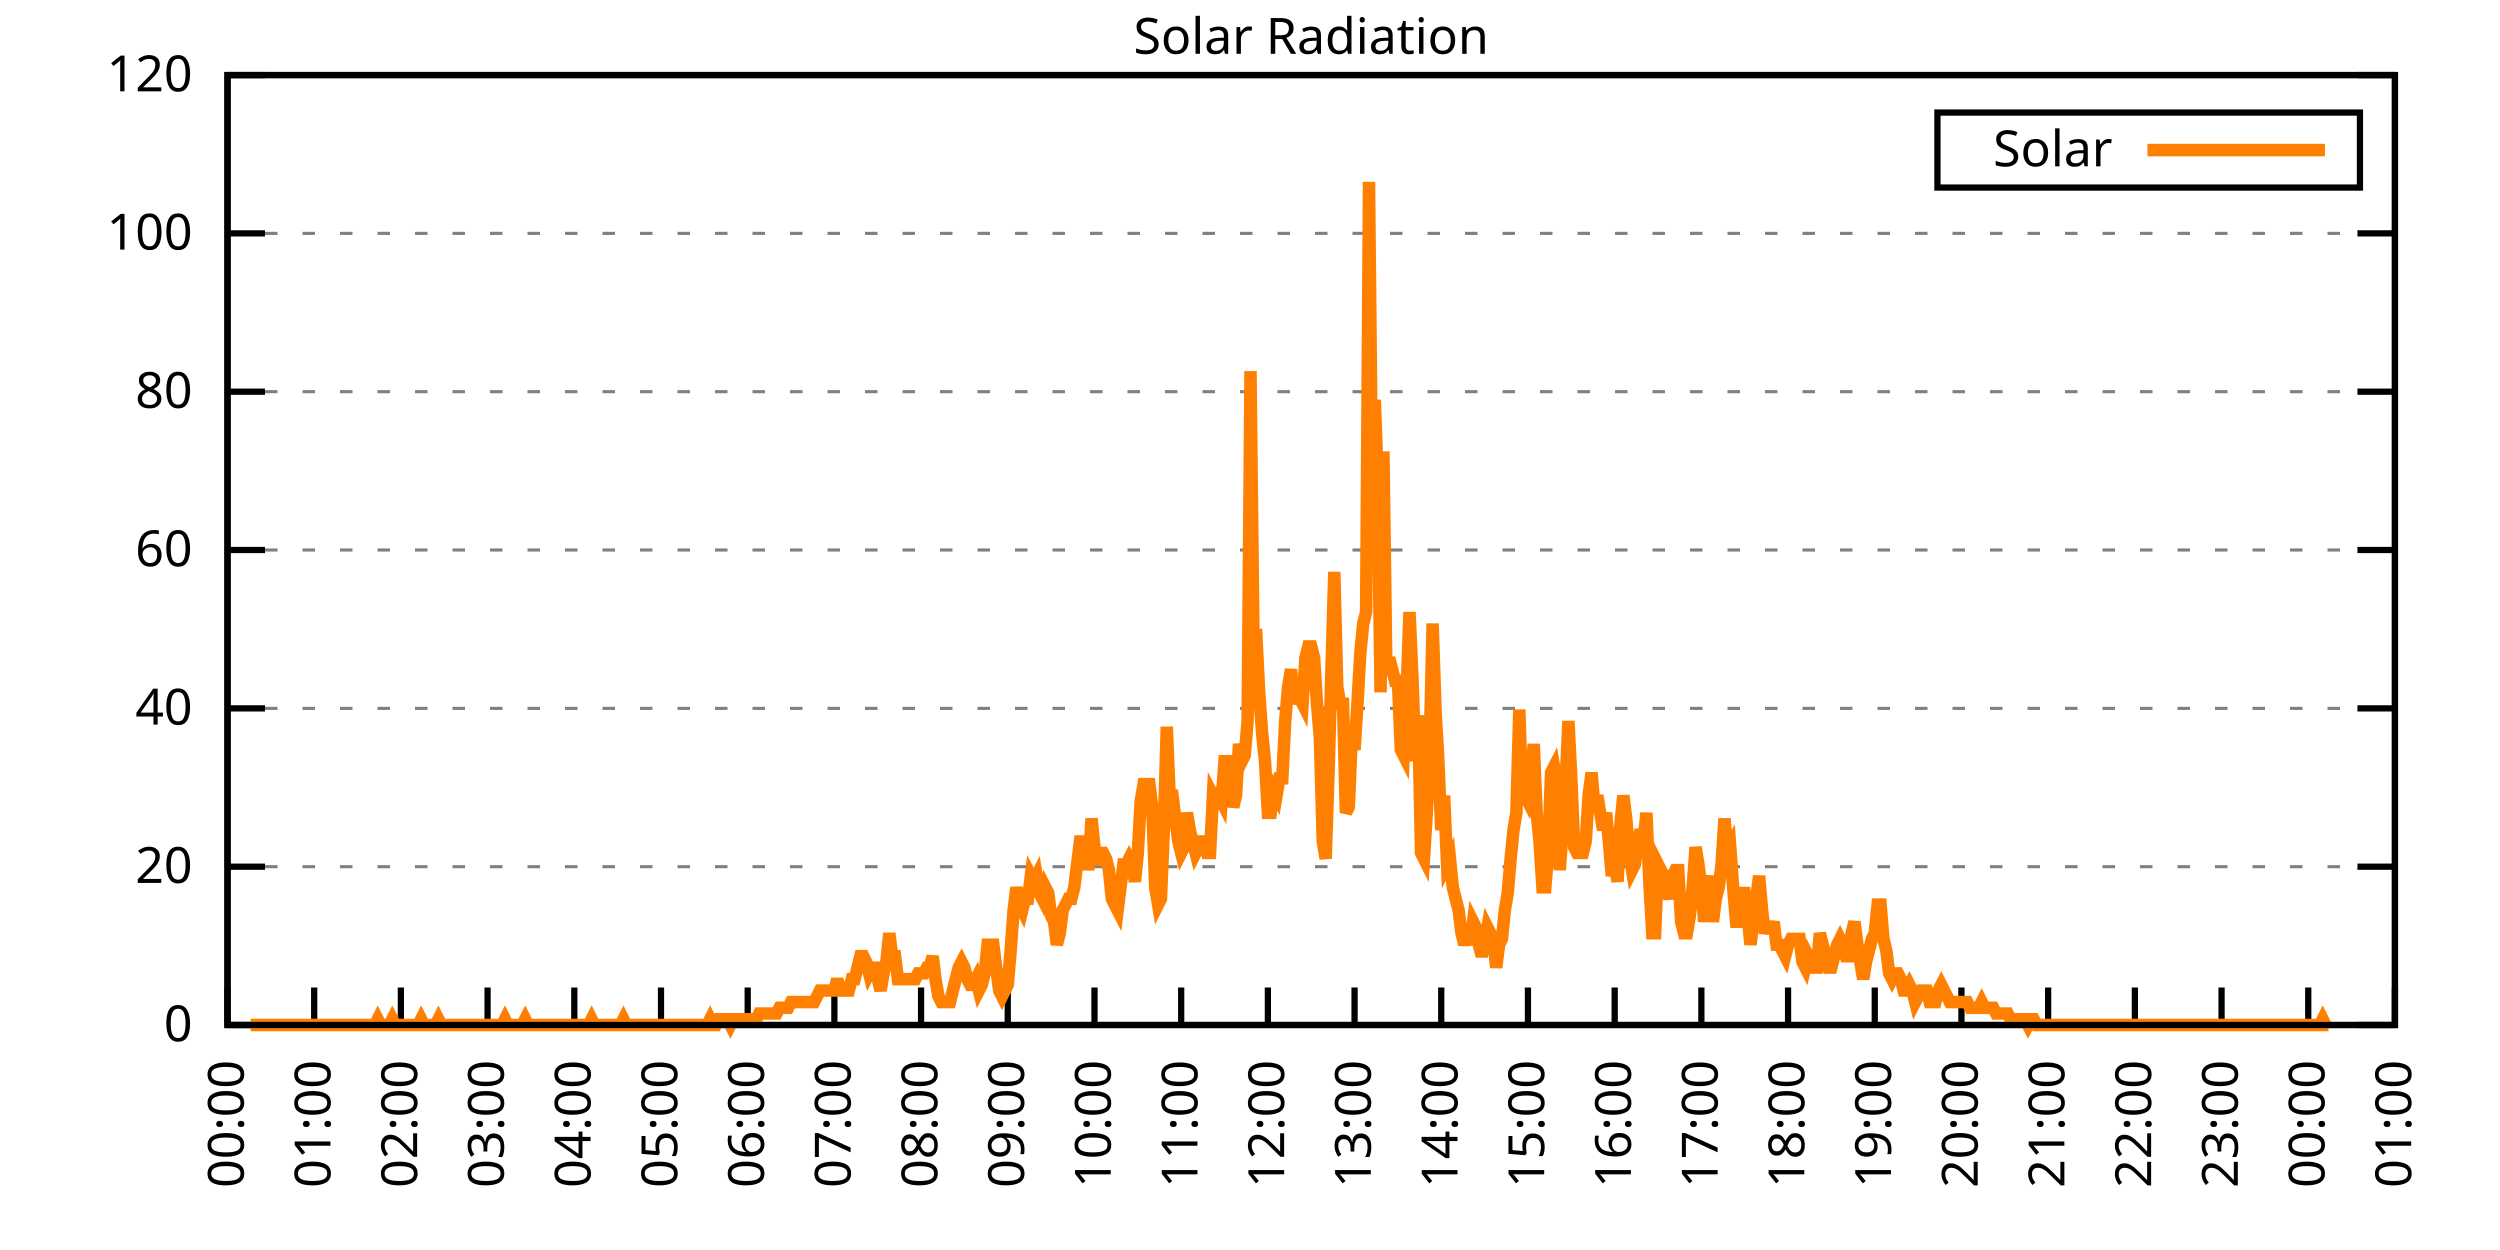
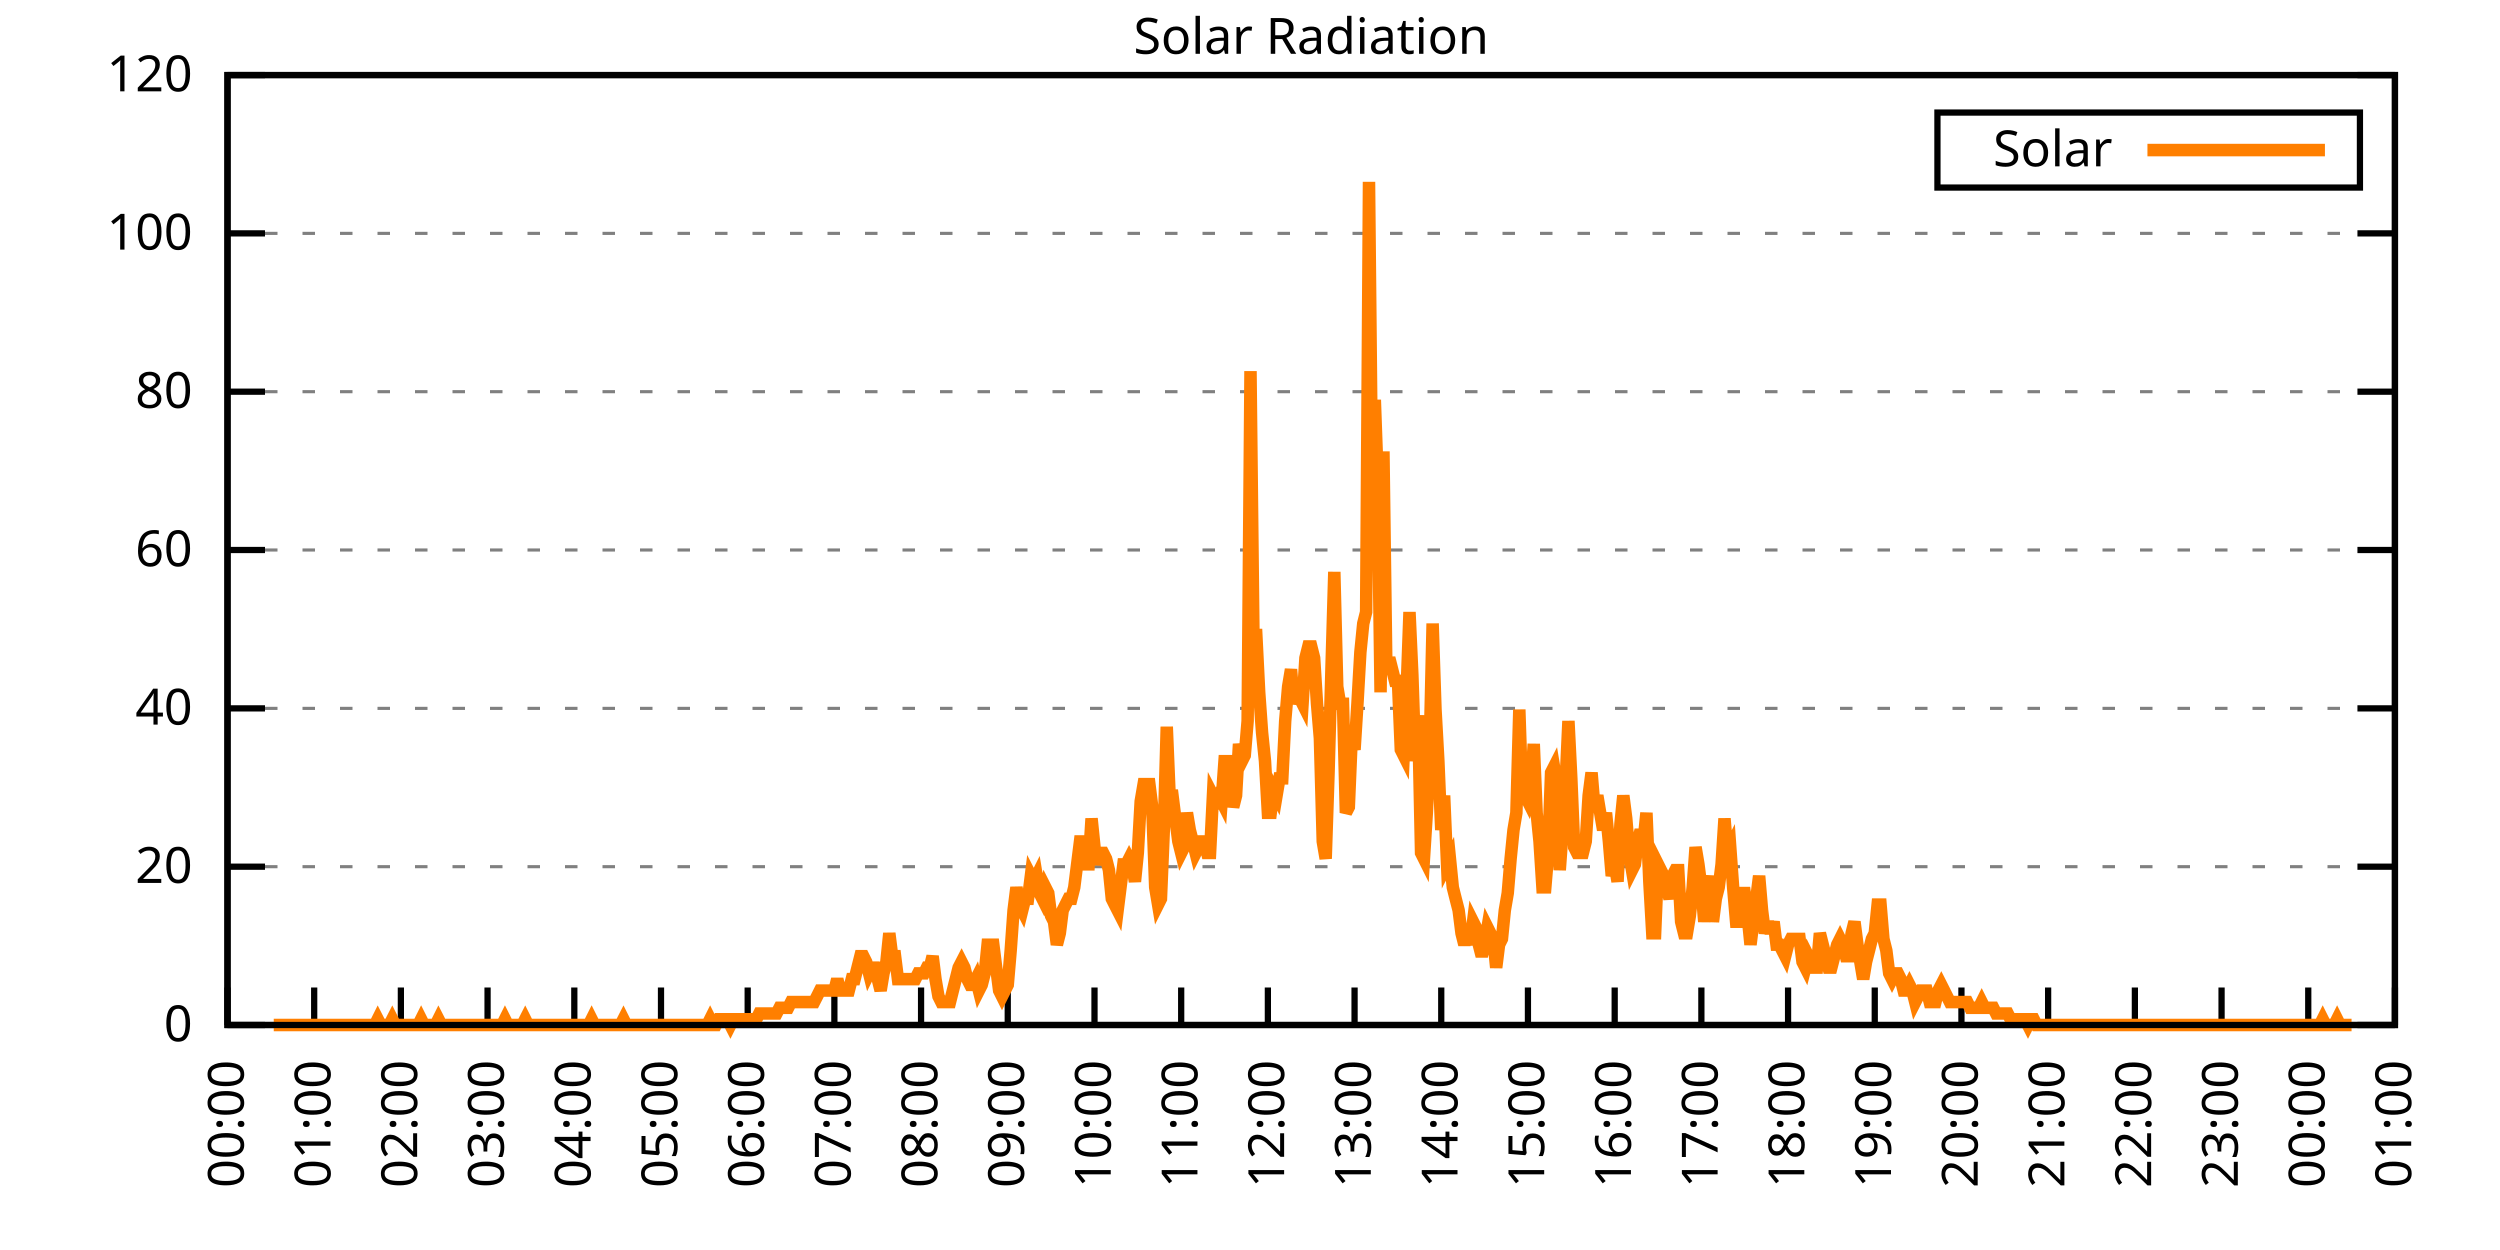
<svg xmlns="http://www.w3.org/2000/svg" xmlns:xlink="http://www.w3.org/1999/xlink" width="400" height="200" viewBox="0 0 400 200">
  <g id="gnuplot_canvas">
    <rect x="0" y="0" width="400" height="200" fill="none" />
    <defs>
      <circle id="gpDot" r="0.5" stroke-width="0.5" stroke="currentColor" />
      <path id="gpPt0" stroke-width="0.333" stroke="currentColor" d="M-1,0 h2 M0,-1 v2" />
      <path id="gpPt1" stroke-width="0.333" stroke="currentColor" d="M-1,-1 L1,1 M1,-1 L-1,1" />
      <path id="gpPt2" stroke-width="0.333" stroke="currentColor" d="M-1,0 L1,0 M0,-1 L0,1 M-1,-1 L1,1 M-1,1 L1,-1" />
      <rect id="gpPt3" stroke-width="0.333" stroke="currentColor" x="-1" y="-1" width="2" height="2" />
      <rect id="gpPt4" stroke-width="0.333" stroke="currentColor" fill="currentColor" x="-1" y="-1" width="2" height="2" />
      <circle id="gpPt5" stroke-width="0.333" stroke="currentColor" cx="0" cy="0" r="1" />
      <use xlink:href="#gpPt5" id="gpPt6" fill="currentColor" stroke="none" />
      <path id="gpPt7" stroke-width="0.333" stroke="currentColor" d="M0,-1.33 L-1.33,0.67 L1.33,0.67 z" />
      <use xlink:href="#gpPt7" id="gpPt8" fill="currentColor" stroke="none" />
      <use xlink:href="#gpPt7" id="gpPt9" stroke="currentColor" transform="rotate(180)" />
      <use xlink:href="#gpPt9" id="gpPt10" fill="currentColor" stroke="none" />
      <use xlink:href="#gpPt3" id="gpPt11" stroke="currentColor" transform="rotate(45)" />
      <use xlink:href="#gpPt11" id="gpPt12" fill="currentColor" stroke="none" />
      <path id="gpPt13" stroke-width="0.333" stroke="currentColor" d="M0,1.330 L1.265,0.411 L0.782,-1.067 L-0.782,-1.076 L-1.265,0.411 z" />
      <use xlink:href="#gpPt13" id="gpPt14" fill="currentColor" stroke="none" />
      <filter id="textbox" filterUnits="objectBoundingBox" x="0" y="0" height="1" width="1">
        <feFlood flood-color="white" flood-opacity="1" result="bgnd" />
        <feComposite in="SourceGraphic" in2="bgnd" operator="atop" />
      </filter>
      <filter id="greybox" filterUnits="objectBoundingBox" x="0" y="0" height="1" width="1">
        <feFlood flood-color="lightgrey" flood-opacity="1" result="grey" />
        <feComposite in="SourceGraphic" in2="grey" operator="atop" />
      </filter>
    </defs>
    <g fill="none" color="white" stroke="currentColor" stroke-width="1.00" stroke-linecap="butt" stroke-linejoin="miter">
</g>
    <g fill="none" color="black" stroke="currentColor" stroke-width="1.00" stroke-linecap="butt" stroke-linejoin="miter">
      <g stroke="none" shape-rendering="crispEdges">
        <polygon fill="rgb(255, 255, 255)" points="36.40,164.00 383.18,164.00 383.18,12.02 36.40,12.02 " />
      </g>
    </g>
    <g fill="none" color="black" stroke="currentColor" stroke-width="1.00" stroke-linecap="butt" stroke-linejoin="miter">
</g>
    <g fill="none" color="black" stroke="black" stroke-width="0.50" stroke-linecap="butt" stroke-linejoin="miter">
</g>
    <g fill="none" color="gray" stroke="currentColor" stroke-width="0.50" stroke-linecap="butt" stroke-linejoin="miter">
      <path stroke="gray" stroke-dasharray="2,4" class="gridline" d="M36.40,164.00 L383.19,164.00  " />
    </g>
    <g fill="none" color="gray" stroke="gray" stroke-width="1.00" stroke-linecap="butt" stroke-linejoin="miter">
</g>
    <g fill="none" color="black" stroke="currentColor" stroke-width="1.00" stroke-linecap="butt" stroke-linejoin="miter">
      <path stroke="black" d="M36.40,164.00 L42.40,164.00 M383.19,164.00 L377.19,164.00  " />
      <g transform="translate(30.80,166.60)" stroke="none" fill="black" font-family="Sans" font-size="8.00" text-anchor="end">
        <text>
          <tspan font-family="Sans"> 0</tspan>
        </text>
      </g>
    </g>
    <g fill="none" color="black" stroke="currentColor" stroke-width="1.00" stroke-linecap="butt" stroke-linejoin="miter">
</g>
    <g fill="none" color="black" stroke="black" stroke-width="0.50" stroke-linecap="butt" stroke-linejoin="miter">
</g>
    <g fill="none" color="gray" stroke="currentColor" stroke-width="0.50" stroke-linecap="butt" stroke-linejoin="miter">
      <path stroke="gray" stroke-dasharray="2,4" class="gridline" d="M36.40,138.67 L383.19,138.67  " />
    </g>
    <g fill="none" color="gray" stroke="gray" stroke-width="1.00" stroke-linecap="butt" stroke-linejoin="miter">
</g>
    <g fill="none" color="black" stroke="currentColor" stroke-width="1.00" stroke-linecap="butt" stroke-linejoin="miter">
      <path stroke="black" d="M36.40,138.67 L42.40,138.67 M383.19,138.67 L377.19,138.67  " />
      <g transform="translate(30.80,141.27)" stroke="none" fill="black" font-family="Sans" font-size="8.00" text-anchor="end">
        <text>
          <tspan font-family="Sans"> 20</tspan>
        </text>
      </g>
    </g>
    <g fill="none" color="black" stroke="currentColor" stroke-width="1.00" stroke-linecap="butt" stroke-linejoin="miter">
</g>
    <g fill="none" color="black" stroke="black" stroke-width="0.50" stroke-linecap="butt" stroke-linejoin="miter">
</g>
    <g fill="none" color="gray" stroke="currentColor" stroke-width="0.50" stroke-linecap="butt" stroke-linejoin="miter">
      <path stroke="gray" stroke-dasharray="2,4" class="gridline" d="M36.40,113.34 L383.19,113.34  " />
    </g>
    <g fill="none" color="gray" stroke="gray" stroke-width="1.00" stroke-linecap="butt" stroke-linejoin="miter">
</g>
    <g fill="none" color="black" stroke="currentColor" stroke-width="1.00" stroke-linecap="butt" stroke-linejoin="miter">
      <path stroke="black" d="M36.40,113.34 L42.40,113.34 M383.19,113.34 L377.19,113.34  " />
      <g transform="translate(30.80,115.94)" stroke="none" fill="black" font-family="Sans" font-size="8.00" text-anchor="end">
        <text>
          <tspan font-family="Sans"> 40</tspan>
        </text>
      </g>
    </g>
    <g fill="none" color="black" stroke="currentColor" stroke-width="1.00" stroke-linecap="butt" stroke-linejoin="miter">
</g>
    <g fill="none" color="black" stroke="black" stroke-width="0.50" stroke-linecap="butt" stroke-linejoin="miter">
</g>
    <g fill="none" color="gray" stroke="currentColor" stroke-width="0.50" stroke-linecap="butt" stroke-linejoin="miter">
      <path stroke="gray" stroke-dasharray="2,4" class="gridline" d="M36.40,88.00 L383.19,88.00  " />
    </g>
    <g fill="none" color="gray" stroke="gray" stroke-width="1.00" stroke-linecap="butt" stroke-linejoin="miter">
</g>
    <g fill="none" color="black" stroke="currentColor" stroke-width="1.00" stroke-linecap="butt" stroke-linejoin="miter">
      <path stroke="black" d="M36.40,88.00 L42.40,88.00 M383.19,88.00 L377.19,88.00  " />
      <g transform="translate(30.80,90.60)" stroke="none" fill="black" font-family="Sans" font-size="8.00" text-anchor="end">
        <text>
          <tspan font-family="Sans"> 60</tspan>
        </text>
      </g>
    </g>
    <g fill="none" color="black" stroke="currentColor" stroke-width="1.00" stroke-linecap="butt" stroke-linejoin="miter">
</g>
    <g fill="none" color="black" stroke="black" stroke-width="0.50" stroke-linecap="butt" stroke-linejoin="miter">
</g>
    <g fill="none" color="gray" stroke="currentColor" stroke-width="0.50" stroke-linecap="butt" stroke-linejoin="miter">
      <path stroke="gray" stroke-dasharray="2,4" class="gridline" d="M36.40,62.67 L383.19,62.67  " />
    </g>
    <g fill="none" color="gray" stroke="gray" stroke-width="1.00" stroke-linecap="butt" stroke-linejoin="miter">
</g>
    <g fill="none" color="black" stroke="currentColor" stroke-width="1.00" stroke-linecap="butt" stroke-linejoin="miter">
      <path stroke="black" d="M36.40,62.67 L42.40,62.67 M383.19,62.67 L377.19,62.67  " />
      <g transform="translate(30.80,65.27)" stroke="none" fill="black" font-family="Sans" font-size="8.00" text-anchor="end">
        <text>
          <tspan font-family="Sans"> 80</tspan>
        </text>
      </g>
    </g>
    <g fill="none" color="black" stroke="currentColor" stroke-width="1.00" stroke-linecap="butt" stroke-linejoin="miter">
</g>
    <g fill="none" color="black" stroke="black" stroke-width="0.50" stroke-linecap="butt" stroke-linejoin="miter">
</g>
    <g fill="none" color="gray" stroke="currentColor" stroke-width="0.50" stroke-linecap="butt" stroke-linejoin="miter">
      <path stroke="gray" stroke-dasharray="2,4" class="gridline" d="M36.40,37.34 L383.19,37.34  " />
    </g>
    <g fill="none" color="gray" stroke="gray" stroke-width="1.00" stroke-linecap="butt" stroke-linejoin="miter">
</g>
    <g fill="none" color="black" stroke="currentColor" stroke-width="1.00" stroke-linecap="butt" stroke-linejoin="miter">
      <path stroke="black" d="M36.40,37.34 L42.40,37.34 M383.19,37.34 L377.19,37.34  " />
      <g transform="translate(30.80,39.94)" stroke="none" fill="black" font-family="Sans" font-size="8.00" text-anchor="end">
        <text>
          <tspan font-family="Sans"> 100</tspan>
        </text>
      </g>
    </g>
    <g fill="none" color="black" stroke="currentColor" stroke-width="1.00" stroke-linecap="butt" stroke-linejoin="miter">
</g>
    <g fill="none" color="black" stroke="black" stroke-width="0.50" stroke-linecap="butt" stroke-linejoin="miter">
</g>
    <g fill="none" color="gray" stroke="currentColor" stroke-width="0.50" stroke-linecap="butt" stroke-linejoin="miter">
      <path stroke="gray" stroke-dasharray="2,4" class="gridline" d="M36.40,12.01 L383.19,12.01  " />
    </g>
    <g fill="none" color="gray" stroke="gray" stroke-width="1.00" stroke-linecap="butt" stroke-linejoin="miter">
</g>
    <g fill="none" color="black" stroke="currentColor" stroke-width="1.00" stroke-linecap="butt" stroke-linejoin="miter">
      <path stroke="black" d="M36.40,12.01 L42.40,12.01 M383.19,12.01 L377.19,12.01  " />
      <g transform="translate(30.80,14.61)" stroke="none" fill="black" font-family="Sans" font-size="8.00" text-anchor="end">
        <text>
          <tspan font-family="Sans"> 120</tspan>
        </text>
      </g>
    </g>
    <g fill="none" color="black" stroke="currentColor" stroke-width="1.00" stroke-linecap="butt" stroke-linejoin="miter">
      <path stroke="black" d="M36.40,164.00 L36.40,158.00  " />
      <g transform="translate(39.00,169.60) rotate(270.00)" stroke="none" fill="black" font-family="Sans" font-size="8.00" text-anchor="end">
        <text>
          <tspan font-family="Sans">00:00</tspan>
        </text>
      </g>
    </g>
    <g fill="none" color="black" stroke="currentColor" stroke-width="1.00" stroke-linecap="butt" stroke-linejoin="miter">
      <path stroke="black" d="M50.27,164.00 L50.27,158.00  " />
      <g transform="translate(52.87,169.60) rotate(270.00)" stroke="none" fill="black" font-family="Sans" font-size="8.00" text-anchor="end">
        <text>
          <tspan font-family="Sans">01:00</tspan>
        </text>
      </g>
    </g>
    <g fill="none" color="black" stroke="currentColor" stroke-width="1.00" stroke-linecap="butt" stroke-linejoin="miter">
      <path stroke="black" d="M64.14,164.00 L64.14,158.00  " />
      <g transform="translate(66.74,169.60) rotate(270.00)" stroke="none" fill="black" font-family="Sans" font-size="8.00" text-anchor="end">
        <text>
          <tspan font-family="Sans">02:00</tspan>
        </text>
      </g>
    </g>
    <g fill="none" color="black" stroke="currentColor" stroke-width="1.00" stroke-linecap="butt" stroke-linejoin="miter">
      <path stroke="black" d="M78.01,164.00 L78.01,158.00  " />
      <g transform="translate(80.61,169.60) rotate(270.00)" stroke="none" fill="black" font-family="Sans" font-size="8.00" text-anchor="end">
        <text>
          <tspan font-family="Sans">03:00</tspan>
        </text>
      </g>
    </g>
    <g fill="none" color="black" stroke="currentColor" stroke-width="1.00" stroke-linecap="butt" stroke-linejoin="miter">
      <path stroke="black" d="M91.89,164.00 L91.89,158.00  " />
      <g transform="translate(94.49,169.60) rotate(270.00)" stroke="none" fill="black" font-family="Sans" font-size="8.00" text-anchor="end">
        <text>
          <tspan font-family="Sans">04:00</tspan>
        </text>
      </g>
    </g>
    <g fill="none" color="black" stroke="currentColor" stroke-width="1.00" stroke-linecap="butt" stroke-linejoin="miter">
      <path stroke="black" d="M105.76,164.00 L105.76,158.00  " />
      <g transform="translate(108.36,169.60) rotate(270.00)" stroke="none" fill="black" font-family="Sans" font-size="8.00" text-anchor="end">
        <text>
          <tspan font-family="Sans">05:00</tspan>
        </text>
      </g>
    </g>
    <g fill="none" color="black" stroke="currentColor" stroke-width="1.00" stroke-linecap="butt" stroke-linejoin="miter">
      <path stroke="black" d="M119.63,164.00 L119.63,158.00  " />
      <g transform="translate(122.23,169.60) rotate(270.00)" stroke="none" fill="black" font-family="Sans" font-size="8.00" text-anchor="end">
        <text>
          <tspan font-family="Sans">06:00</tspan>
        </text>
      </g>
    </g>
    <g fill="none" color="black" stroke="currentColor" stroke-width="1.00" stroke-linecap="butt" stroke-linejoin="miter">
      <path stroke="black" d="M133.50,164.00 L133.50,158.00  " />
      <g transform="translate(136.10,169.60) rotate(270.00)" stroke="none" fill="black" font-family="Sans" font-size="8.00" text-anchor="end">
        <text>
          <tspan font-family="Sans">07:00</tspan>
        </text>
      </g>
    </g>
    <g fill="none" color="black" stroke="currentColor" stroke-width="1.00" stroke-linecap="butt" stroke-linejoin="miter">
      <path stroke="black" d="M147.37,164.00 L147.37,158.00  " />
      <g transform="translate(149.97,169.60) rotate(270.00)" stroke="none" fill="black" font-family="Sans" font-size="8.00" text-anchor="end">
        <text>
          <tspan font-family="Sans">08:00</tspan>
        </text>
      </g>
    </g>
    <g fill="none" color="black" stroke="currentColor" stroke-width="1.00" stroke-linecap="butt" stroke-linejoin="miter">
      <path stroke="black" d="M161.24,164.00 L161.24,158.00  " />
      <g transform="translate(163.84,169.60) rotate(270.00)" stroke="none" fill="black" font-family="Sans" font-size="8.00" text-anchor="end">
        <text>
          <tspan font-family="Sans">09:00</tspan>
        </text>
      </g>
    </g>
    <g fill="none" color="black" stroke="currentColor" stroke-width="1.00" stroke-linecap="butt" stroke-linejoin="miter">
      <path stroke="black" d="M175.12,164.00 L175.12,158.00  " />
      <g transform="translate(177.72,169.60) rotate(270.00)" stroke="none" fill="black" font-family="Sans" font-size="8.00" text-anchor="end">
        <text>
          <tspan font-family="Sans">10:00</tspan>
        </text>
      </g>
    </g>
    <g fill="none" color="black" stroke="currentColor" stroke-width="1.00" stroke-linecap="butt" stroke-linejoin="miter">
      <path stroke="black" d="M188.99,164.00 L188.99,158.00  " />
      <g transform="translate(191.59,169.60) rotate(270.00)" stroke="none" fill="black" font-family="Sans" font-size="8.00" text-anchor="end">
        <text>
          <tspan font-family="Sans">11:00</tspan>
        </text>
      </g>
    </g>
    <g fill="none" color="black" stroke="currentColor" stroke-width="1.00" stroke-linecap="butt" stroke-linejoin="miter">
      <path stroke="black" d="M202.86,164.00 L202.86,158.00  " />
      <g transform="translate(205.46,169.60) rotate(270.00)" stroke="none" fill="black" font-family="Sans" font-size="8.00" text-anchor="end">
        <text>
          <tspan font-family="Sans">12:00</tspan>
        </text>
      </g>
    </g>
    <g fill="none" color="black" stroke="currentColor" stroke-width="1.00" stroke-linecap="butt" stroke-linejoin="miter">
      <path stroke="black" d="M216.73,164.00 L216.73,158.00  " />
      <g transform="translate(219.33,169.60) rotate(270.00)" stroke="none" fill="black" font-family="Sans" font-size="8.00" text-anchor="end">
        <text>
          <tspan font-family="Sans">13:00</tspan>
        </text>
      </g>
    </g>
    <g fill="none" color="black" stroke="currentColor" stroke-width="1.00" stroke-linecap="butt" stroke-linejoin="miter">
      <path stroke="black" d="M230.60,164.00 L230.60,158.00  " />
      <g transform="translate(233.20,169.60) rotate(270.00)" stroke="none" fill="black" font-family="Sans" font-size="8.00" text-anchor="end">
        <text>
          <tspan font-family="Sans">14:00</tspan>
        </text>
      </g>
    </g>
    <g fill="none" color="black" stroke="currentColor" stroke-width="1.00" stroke-linecap="butt" stroke-linejoin="miter">
      <path stroke="black" d="M244.47,164.00 L244.47,158.00  " />
      <g transform="translate(247.07,169.60) rotate(270.00)" stroke="none" fill="black" font-family="Sans" font-size="8.00" text-anchor="end">
        <text>
          <tspan font-family="Sans">15:00</tspan>
        </text>
      </g>
    </g>
    <g fill="none" color="black" stroke="currentColor" stroke-width="1.00" stroke-linecap="butt" stroke-linejoin="miter">
      <path stroke="black" d="M258.35,164.00 L258.35,158.00  " />
      <g transform="translate(260.95,169.60) rotate(270.00)" stroke="none" fill="black" font-family="Sans" font-size="8.00" text-anchor="end">
        <text>
          <tspan font-family="Sans">16:00</tspan>
        </text>
      </g>
    </g>
    <g fill="none" color="black" stroke="currentColor" stroke-width="1.00" stroke-linecap="butt" stroke-linejoin="miter">
      <path stroke="black" d="M272.22,164.00 L272.22,158.00  " />
      <g transform="translate(274.82,169.60) rotate(270.00)" stroke="none" fill="black" font-family="Sans" font-size="8.00" text-anchor="end">
        <text>
          <tspan font-family="Sans">17:00</tspan>
        </text>
      </g>
    </g>
    <g fill="none" color="black" stroke="currentColor" stroke-width="1.00" stroke-linecap="butt" stroke-linejoin="miter">
      <path stroke="black" d="M286.09,164.00 L286.09,158.00  " />
      <g transform="translate(288.69,169.60) rotate(270.00)" stroke="none" fill="black" font-family="Sans" font-size="8.00" text-anchor="end">
        <text>
          <tspan font-family="Sans">18:00</tspan>
        </text>
      </g>
    </g>
    <g fill="none" color="black" stroke="currentColor" stroke-width="1.00" stroke-linecap="butt" stroke-linejoin="miter">
      <path stroke="black" d="M299.96,164.00 L299.96,158.00  " />
      <g transform="translate(302.56,169.60) rotate(270.00)" stroke="none" fill="black" font-family="Sans" font-size="8.00" text-anchor="end">
        <text>
          <tspan font-family="Sans">19:00</tspan>
        </text>
      </g>
    </g>
    <g fill="none" color="black" stroke="currentColor" stroke-width="1.00" stroke-linecap="butt" stroke-linejoin="miter">
      <path stroke="black" d="M313.83,164.00 L313.83,158.00  " />
      <g transform="translate(316.43,169.60) rotate(270.00)" stroke="none" fill="black" font-family="Sans" font-size="8.00" text-anchor="end">
        <text>
          <tspan font-family="Sans">20:00</tspan>
        </text>
      </g>
    </g>
    <g fill="none" color="black" stroke="currentColor" stroke-width="1.00" stroke-linecap="butt" stroke-linejoin="miter">
      <path stroke="black" d="M327.70,164.00 L327.70,158.00  " />
      <g transform="translate(330.30,169.60) rotate(270.00)" stroke="none" fill="black" font-family="Sans" font-size="8.00" text-anchor="end">
        <text>
          <tspan font-family="Sans">21:00</tspan>
        </text>
      </g>
    </g>
    <g fill="none" color="black" stroke="currentColor" stroke-width="1.00" stroke-linecap="butt" stroke-linejoin="miter">
      <path stroke="black" d="M341.58,164.00 L341.58,158.00  " />
      <g transform="translate(344.18,169.60) rotate(270.00)" stroke="none" fill="black" font-family="Sans" font-size="8.00" text-anchor="end">
        <text>
          <tspan font-family="Sans">22:00</tspan>
        </text>
      </g>
    </g>
    <g fill="none" color="black" stroke="currentColor" stroke-width="1.00" stroke-linecap="butt" stroke-linejoin="miter">
      <path stroke="black" d="M355.45,164.00 L355.45,158.00  " />
      <g transform="translate(358.05,169.60) rotate(270.00)" stroke="none" fill="black" font-family="Sans" font-size="8.00" text-anchor="end">
        <text>
          <tspan font-family="Sans">23:00</tspan>
        </text>
      </g>
    </g>
    <g fill="none" color="black" stroke="currentColor" stroke-width="1.00" stroke-linecap="butt" stroke-linejoin="miter">
      <path stroke="black" d="M369.32,164.00 L369.32,158.00  " />
      <g transform="translate(371.92,169.60) rotate(270.00)" stroke="none" fill="black" font-family="Sans" font-size="8.00" text-anchor="end">
        <text>
          <tspan font-family="Sans">00:00</tspan>
        </text>
      </g>
    </g>
    <g fill="none" color="black" stroke="currentColor" stroke-width="1.00" stroke-linecap="butt" stroke-linejoin="miter">
      <path stroke="black" d="M383.19,164.00 L383.19,158.00  " />
      <g transform="translate(385.79,169.60) rotate(270.00)" stroke="none" fill="black" font-family="Sans" font-size="8.00" text-anchor="end">
        <text>
          <tspan font-family="Sans">01:00</tspan>
        </text>
      </g>
    </g>
    <g fill="none" color="black" stroke="currentColor" stroke-width="1.00" stroke-linecap="butt" stroke-linejoin="miter">
</g>
    <g fill="none" color="black" stroke="currentColor" stroke-width="1.00" stroke-linecap="butt" stroke-linejoin="miter">
      <path stroke="black" d="M36.40,12.01 L36.40,164.00 L383.19,164.00 L383.19,12.01 L36.40,12.01 Z  " />
    </g>
    <g fill="none" color="black" stroke="currentColor" stroke-width="1.00" stroke-linecap="butt" stroke-linejoin="miter">
</g>
    <g fill="none" color="black" stroke="currentColor" stroke-width="1.00" stroke-linecap="butt" stroke-linejoin="miter">
      <path stroke="black" d="M309.99,30.01 L309.99,18.01 L377.59,18.01 L377.59,30.01 L309.99,30.01 Z  " />
    </g>
    <g id="Solar_Radiation_plot_1">
      <g fill="none" color="white" stroke="black" stroke-width="2.00" stroke-linecap="butt" stroke-linejoin="miter">
</g>
      <g fill="none" color="black" stroke="currentColor" stroke-width="2.00" stroke-linecap="butt" stroke-linejoin="miter">
        <g transform="translate(337.99,26.61)" stroke="none" fill="black" font-family="Sans" font-size="8.00" text-anchor="end">
          <text>
            <tspan font-family="Sans">Solar</tspan>
          </text>
        </g>
      </g>
      <g fill="none" color="black" stroke="currentColor" stroke-width="2.00" stroke-linecap="butt" stroke-linejoin="miter">
-         <path stroke="rgb(255, 127,   0)" d="M343.59,24.01 L371.99,24.01 M40.10,164.00 L40.56,164.00 L41.02,164.00 L41.49,164.00 L41.95,164.00 L42.41,164.00   L42.87,164.00 L43.34,164.00 L43.80,164.00 L44.26,164.00 L44.72,164.00 L45.19,164.00 L45.65,164.00 L46.11,164.00   L46.57,164.00 L47.03,164.00 L47.50,164.00 L47.96,164.00 L48.42,164.00 L48.88,164.00 L49.35,164.00 L49.81,164.00   L50.27,164.00 L50.73,164.00 L51.20,164.00 L51.66,164.00 L52.12,164.00 L52.58,164.00 L53.05,164.00 L53.51,164.00   L53.97,164.00 L54.43,164.00 L54.90,164.00 L55.36,164.00 L55.82,164.00 L56.28,164.00 L56.75,164.00 L57.21,164.00   L57.67,164.00 L58.13,164.00 L58.59,164.00 L59.06,164.00 L59.52,164.00 L59.98,164.00 L60.44,163.08 L60.91,164.00   L61.37,164.00 L61.83,164.00 L62.29,164.00 L62.76,163.08 L63.22,164.00 L63.68,164.00 L64.14,164.00 L64.61,164.00   L65.07,164.00 L65.53,164.00 L65.99,164.00 L66.46,164.00 L66.92,164.00 L67.38,163.08 L67.84,164.00 L68.30,164.00   L68.77,164.00 L69.23,164.00 L69.69,164.00 L70.15,163.08 L70.62,164.00 L71.08,164.00 L71.54,164.00 L72.00,164.00   L72.47,164.00 L72.93,164.00 L73.39,164.00 L73.85,164.00 L74.32,164.00 L74.78,164.00 L75.24,164.00 L75.70,164.00   L76.17,164.00 L76.63,164.00 L77.09,164.00 L77.55,164.00 L78.01,164.00 L78.48,164.00 L78.94,164.00 L79.40,164.00   L79.86,164.00 L80.33,164.00 L80.79,163.08 L81.25,164.00 L81.71,164.00 L82.18,164.00 L82.64,164.00 L83.10,164.00   L83.56,164.00 L84.03,163.08 L84.49,164.00 L84.95,164.00 L85.41,164.00 L85.88,164.00 L86.34,164.00 L86.80,164.00   L87.26,164.00 L87.72,164.00 L88.19,164.00 L88.65,164.00 L89.11,164.00 L89.57,164.00 L90.04,164.00 L90.50,164.00   L90.96,164.00 L91.42,164.00 L91.89,164.00 L92.35,164.00 L92.81,164.00 L93.27,164.00 L93.74,164.00 L94.20,164.00   L94.66,163.08 L95.12,164.00 L95.59,164.00 L96.05,164.00 L96.51,164.00 L96.97,164.00 L97.44,164.00 L97.90,164.00   L98.36,164.00 L98.82,164.00 L99.28,164.00 L99.75,163.08 L100.21,164.00 L100.67,164.00 L101.13,164.00 L101.60,164.00   L102.06,164.00 L102.52,164.00 L102.98,164.00 L103.45,164.00 L103.91,164.00 L104.37,164.00 L104.83,164.00 L105.30,164.00   L105.76,164.00 L106.22,164.00 L106.68,164.00 L107.15,164.00 L107.61,164.00 L108.07,164.00 L108.53,164.00 L108.99,164.00   L109.46,164.00 L109.92,164.00 L110.38,164.00 L110.84,164.00 L111.31,164.00 L111.77,164.00 L112.23,164.00 L112.69,164.00   L113.16,164.00 L113.62,163.08 L114.08,164.00 L114.54,164.00 L115.01,163.08 L115.47,163.08 L115.93,163.08 L116.39,163.08   L116.86,164.00 L117.32,163.08 L117.78,163.08 L118.24,163.08 L118.70,163.08 L119.17,163.08 L119.63,163.08 L120.09,163.08   L120.55,163.08 L121.02,163.08 L121.48,162.16 L121.94,162.16 L122.40,162.16 L122.87,162.16 L123.33,162.16 L123.79,162.16   L124.25,162.16 L124.72,161.25 L125.18,161.25 L125.64,161.25 L126.10,161.25 L126.57,160.33 L127.03,160.33 L127.49,160.33   L127.95,160.33 L128.41,160.33 L128.88,160.33 L129.34,160.33 L129.80,160.33 L130.26,160.33 L130.73,159.41 L131.19,158.49   L131.65,158.49 L132.11,158.49 L132.58,158.49 L133.04,158.49 L133.50,158.49 L133.96,156.66 L134.43,158.49 L134.89,158.49   L135.35,158.49 L135.81,158.49 L136.28,156.66 L136.74,156.66 L137.20,154.82 L137.66,152.99 L138.13,152.99 L138.59,153.91   L139.05,155.74 L139.51,154.82 L139.97,154.82 L140.44,156.66 L140.90,158.49 L141.36,155.74 L141.82,153.91 L142.29,149.32   L142.75,152.99 L143.21,152.99 L143.67,156.66 L144.14,156.66 L144.60,156.66 L145.06,156.66 L145.52,156.66 L145.99,156.66   L146.45,156.66 L146.91,155.74 L147.37,155.74 L147.84,155.74 L148.30,154.82 L148.76,154.82 L149.22,152.99 L149.68,156.66   L150.15,159.41 L150.61,160.33 L151.07,160.33 L151.53,160.33 L152.00,160.33 L152.46,158.49 L152.92,156.66 L153.38,154.82   L153.85,153.91 L154.31,154.82 L154.77,156.66 L155.23,157.58 L155.70,157.58 L156.16,156.66 L156.62,158.49 L157.08,157.58   L157.55,155.74 L158.01,151.15 L158.47,151.15 L158.93,151.15 L159.39,154.82 L159.86,158.49 L160.32,159.41 L160.78,158.49   L161.24,157.58 L161.71,152.07 L162.17,145.65 L162.63,141.98 L163.09,144.73 L163.56,145.65 L164.02,143.81 L164.48,143.81   L164.94,140.14 L165.41,141.06 L165.87,140.14 L166.33,142.89 L166.79,143.81 L167.26,141.98 L167.72,142.89 L168.18,146.56   L168.64,147.48 L169.10,151.15 L169.57,149.32 L170.03,145.65 L170.49,144.73 L170.95,143.81 L171.42,143.81 L171.88,141.98   L172.34,138.30 L172.80,134.63 L173.27,134.63 L173.73,138.30 L174.19,138.30 L174.65,130.96 L175.12,135.55 L175.58,138.30   L176.04,136.47 L176.50,136.47 L176.97,137.39 L177.43,139.22 L177.89,143.81 L178.35,144.73 L178.82,145.65 L179.28,141.98   L179.74,138.30 L180.20,138.30 L180.66,137.39 L181.13,138.30 L181.59,141.06 L182.05,136.47 L182.51,128.21 L182.98,125.46   L183.44,125.46 L183.90,125.46 L184.36,129.13 L184.83,141.98 L185.29,144.73 L185.75,143.81 L186.21,132.80 L186.68,116.28   L187.14,127.29 L187.60,127.29 L188.06,130.96 L188.53,134.63 L188.99,136.47 L189.45,135.55 L189.91,130.05 L190.37,132.80   L190.84,134.63 L191.30,136.47 L191.76,135.55 L192.22,134.63 L192.69,134.63 L193.15,136.47 L193.61,136.47 L194.07,127.29   L194.54,128.21 L195.00,127.29 L195.46,128.21 L195.92,121.79 L196.39,121.79 L196.85,123.62 L197.31,129.13 L197.77,127.29   L198.24,119.03 L198.70,121.79 L199.16,120.87 L199.62,115.36 L200.08,59.38 L200.55,101.60 L201.01,101.60 L201.47,110.77   L201.93,117.20 L202.40,121.79 L202.86,130.05 L203.32,130.05 L203.78,126.37 L204.25,127.29 L204.71,124.54 L205.17,124.54   L205.63,115.36 L206.10,109.86 L206.56,107.10 L207.02,112.61 L207.48,110.77 L207.95,111.69 L208.41,112.61 L208.87,105.27   L209.33,103.43 L209.80,103.43 L210.26,105.27 L210.72,112.61 L211.18,118.12 L211.64,134.63 L212.11,137.39 L212.57,123.62   L213.03,107.10 L213.49,91.50 L213.96,109.86 L214.42,112.61 L214.88,112.61 L215.34,130.05 L215.81,129.13 L216.27,118.12   L216.73,119.95 L217.19,112.61 L217.66,104.35 L218.12,99.76 L218.58,97.93 L219.04,29.10 L219.51,75.90 L219.97,63.97   L220.43,76.82 L220.89,110.77 L221.35,72.23 L221.82,107.10 L222.28,105.27 L222.74,107.10 L223.20,108.94 L223.67,108.94   L224.13,119.95 L224.59,120.87 L225.05,110.77 L225.52,97.93 L225.98,108.02 L226.44,121.79 L226.90,114.44 L227.37,136.47   L227.83,137.39 L228.29,130.05 L228.75,119.95 L229.22,99.76 L229.68,113.53 L230.14,121.79 L230.60,132.80 L231.06,127.29   L231.53,138.30 L231.99,137.39 L232.45,141.98 L232.91,143.81 L233.38,145.65 L233.84,149.32 L234.30,151.15 L234.76,149.32   L235.23,151.15 L235.69,147.48 L236.15,148.40 L236.61,151.15 L237.08,152.99 L237.54,151.15 L238.00,148.40 L238.46,149.32   L238.93,150.23 L239.39,154.82 L239.85,151.15 L240.31,150.23 L240.77,145.65 L241.24,142.89 L241.70,137.39 L242.16,132.80   L242.62,130.05 L243.09,113.53 L243.55,127.29 L244.01,127.29 L244.47,128.21 L244.94,126.37 L245.40,119.03 L245.86,130.05   L246.32,134.63 L246.79,141.98 L247.25,141.98 L247.71,136.47 L248.17,123.62 L248.64,122.70 L249.10,125.46 L249.56,139.22   L250.02,132.80 L250.49,125.46 L250.95,115.36 L251.41,124.54 L251.87,135.55 L252.33,136.47 L252.80,136.47 L253.26,136.47   L253.72,134.63 L254.18,127.29 L254.65,123.62 L255.11,129.13 L255.57,127.29 L256.03,130.05 L256.50,132.80 L256.96,130.05   L257.42,134.63 L257.88,140.14 L258.35,138.30 L258.81,141.06 L259.27,131.88 L259.73,127.29 L260.20,130.96 L260.66,136.47   L261.12,139.22 L261.58,138.30 L262.04,134.63 L262.51,132.80 L262.97,134.63 L263.43,130.05 L263.89,141.06 L264.36,149.32   L264.82,149.32 L265.28,138.30 L265.74,139.22 L266.21,140.14 L266.67,141.98 L267.13,143.81 L267.59,140.14 L268.06,139.22   L268.52,139.22 L268.98,147.48 L269.44,149.32 L269.91,149.32 L270.37,146.56 L270.83,141.98 L271.29,135.55 L271.75,138.30   L272.22,141.98 L272.68,147.48 L273.14,142.89 L273.60,140.14 L274.07,147.48 L274.53,143.81 L274.99,141.98 L275.45,138.30   L275.92,130.96 L276.38,136.47 L276.84,135.55 L277.30,141.98 L277.77,147.48 L278.23,147.48 L278.69,142.89 L279.15,142.89   L279.62,146.56 L280.08,151.15 L280.54,147.48 L281.00,143.81 L281.46,140.14 L281.93,145.65 L282.39,149.32 L282.85,147.48   L283.31,149.32 L283.78,147.48 L284.24,151.15 L284.70,151.15 L285.16,152.07 L285.63,152.99 L286.09,151.15 L286.55,150.23   L287.01,150.23 L287.48,150.23 L287.94,150.23 L288.40,153.91 L288.86,154.82 L289.33,152.99 L289.79,153.91 L290.25,154.82   L290.71,154.82 L291.18,149.32 L291.64,151.15 L292.10,152.99 L292.56,154.82 L293.02,154.82 L293.49,152.99 L293.95,151.15   L294.41,150.23 L294.87,151.15 L295.34,152.99 L295.80,152.99 L296.26,149.32 L296.72,147.48 L297.19,151.15 L297.65,153.91   L298.11,156.66 L298.57,153.91 L299.04,152.07 L299.50,150.23 L299.96,149.32 L300.42,144.73 L300.89,144.73 L301.35,150.23   L301.81,152.07 L302.27,155.74 L302.73,156.66 L303.20,155.74 L303.66,155.74 L304.12,156.66 L304.58,158.49 L305.05,158.49   L305.51,157.58 L305.97,158.49 L306.43,160.33 L306.90,159.41 L307.36,158.49 L307.82,158.49 L308.28,158.49 L308.75,160.33   L309.21,160.33 L309.67,160.33 L310.13,158.49 L310.60,157.58 L311.06,158.49 L311.52,159.41 L311.98,160.33 L312.44,160.33   L312.91,160.33 L313.37,160.33 L313.83,160.33 L314.29,160.33 L314.76,160.33 L315.22,161.25 L315.68,161.25 L316.14,161.25   L316.61,161.25 L317.07,160.33 L317.53,161.25 L317.99,161.25 L318.46,161.25 L318.92,161.25 L319.38,162.16 L319.84,162.16   L320.31,162.16 L320.77,162.16 L321.23,162.16 L321.69,163.08 L322.15,163.08 L322.62,163.08 L323.08,163.08 L323.54,163.08   L324.00,163.08 L324.47,164.00 L324.93,163.08 L325.39,163.08 L325.85,164.00 L326.32,164.00 L326.78,164.00 L327.24,164.00   L327.70,164.00 L328.17,164.00 L328.63,164.00 L329.09,164.00 L329.55,164.00 L330.02,164.00 L330.48,164.00 L330.94,164.00   L331.40,164.00 L331.87,164.00 L332.33,164.00 L332.79,164.00 L333.25,164.00 L333.71,164.00 L334.18,164.00 L334.64,164.00   L335.10,164.00 L335.56,164.00 L336.03,164.00 L336.49,164.00 L336.95,164.00 L337.41,164.00 L337.88,164.00 L338.34,164.00   L338.80,164.00 L339.26,164.00 L339.73,164.00 L340.19,164.00 L340.65,164.00 L341.11,164.00 L341.58,164.00 L342.04,164.00   L342.50,164.00 L342.96,164.00 L343.42,164.00 L343.89,164.00 L344.35,164.00 L344.81,164.00 L345.27,164.00 L345.74,164.00   L346.20,164.00 L346.66,164.00 L347.12,164.00 L347.59,164.00 L348.05,164.00 L348.51,164.00 L348.97,164.00 L349.44,164.00   L349.90,164.00 L350.36,164.00 L350.82,164.00 L351.29,164.00 L351.75,164.00 L352.21,164.00 L352.67,164.00 L353.13,164.00   L353.60,164.00 L354.06,164.00 L354.52,164.00 L354.98,164.00 L355.45,164.00 L355.91,164.00 L356.37,164.00 L356.83,164.00   L357.30,164.00 L357.76,164.00 L358.22,164.00 L358.68,164.00 L359.15,164.00 L359.61,164.00 L360.07,164.00 L360.53,164.00   L361.00,164.00 L361.46,164.00 L361.92,164.00 L362.38,164.00 L362.84,164.00 L363.31,164.00 L363.77,164.00 L364.23,164.00   L364.69,164.00 L365.16,164.00 L365.62,164.00 L366.08,164.00 L366.54,164.00 L367.01,164.00 L367.47,164.00 L367.93,164.00   L368.39,164.00 L368.86,164.00 L369.32,164.00 L369.78,164.00 L370.24,164.00 L370.71,164.00 L371.17,164.00 L371.63,163.08   L372.09,164.00 L372.56,164.00  " />
+         <path stroke="rgb(255, 127,   0)" d="M343.59,24.01 L371.99,24.01 M43.80,164.00 L44.26,164.00 L44.72,164.00 L45.19,164.00 L45.65,164.00 L46.11,164.00   L46.57,164.00 L47.03,164.00 L47.50,164.00 L47.96,164.00 L48.42,164.00 L48.88,164.00 L49.35,164.00 L49.81,164.00   L50.27,164.00 L50.73,164.00 L51.20,164.00 L51.66,164.00 L52.12,164.00 L52.58,164.00 L53.05,164.00 L53.51,164.00   L53.97,164.00 L54.43,164.00 L54.90,164.00 L55.36,164.00 L55.82,164.00 L56.28,164.00 L56.75,164.00 L57.21,164.00   L57.67,164.00 L58.13,164.00 L58.59,164.00 L59.06,164.00 L59.52,164.00 L59.98,164.00 L60.44,163.08 L60.91,164.00   L61.37,164.00 L61.83,164.00 L62.29,164.00 L62.76,163.08 L63.22,164.00 L63.68,164.00 L64.14,164.00 L64.61,164.00   L65.07,164.00 L65.53,164.00 L65.99,164.00 L66.46,164.00 L66.92,164.00 L67.38,163.08 L67.84,164.00 L68.30,164.00   L68.77,164.00 L69.23,164.00 L69.69,164.00 L70.15,163.08 L70.62,164.00 L71.08,164.00 L71.54,164.00 L72.00,164.00   L72.47,164.00 L72.93,164.00 L73.39,164.00 L73.85,164.00 L74.32,164.00 L74.78,164.00 L75.24,164.00 L75.70,164.00   L76.17,164.00 L76.63,164.00 L77.09,164.00 L77.55,164.00 L78.01,164.00 L78.48,164.00 L78.94,164.00 L79.40,164.00   L79.86,164.00 L80.33,164.00 L80.79,163.08 L81.25,164.00 L81.71,164.00 L82.18,164.00 L82.64,164.00 L83.10,164.00   L83.56,164.00 L84.03,163.08 L84.49,164.00 L84.95,164.00 L85.41,164.00 L85.88,164.00 L86.34,164.00 L86.80,164.00   L87.26,164.00 L87.72,164.00 L88.19,164.00 L88.65,164.00 L89.11,164.00 L89.57,164.00 L90.04,164.00 L90.50,164.00   L90.96,164.00 L91.42,164.00 L91.89,164.00 L92.35,164.00 L92.81,164.00 L93.27,164.00 L93.74,164.00 L94.20,164.00   L94.66,163.08 L95.12,164.00 L95.59,164.00 L96.05,164.00 L96.51,164.00 L96.97,164.00 L97.44,164.00 L97.90,164.00   L98.36,164.00 L98.82,164.00 L99.28,164.00 L99.75,163.08 L100.21,164.00 L100.67,164.00 L101.13,164.00 L101.60,164.00   L102.06,164.00 L102.52,164.00 L102.98,164.00 L103.45,164.00 L103.91,164.00 L104.37,164.00 L104.83,164.00 L105.30,164.00   L105.76,164.00 L106.22,164.00 L106.68,164.00 L107.15,164.00 L107.61,164.00 L108.07,164.00 L108.53,164.00 L108.99,164.00   L109.46,164.00 L109.92,164.00 L110.38,164.00 L110.84,164.00 L111.31,164.00 L111.77,164.00 L112.23,164.00 L112.69,164.00   L113.16,164.00 L113.62,163.08 L114.08,164.00 L114.54,164.00 L115.01,163.08 L115.47,163.08 L115.93,163.08 L116.39,163.08   L116.86,164.00 L117.32,163.08 L117.78,163.08 L118.24,163.08 L118.70,163.08 L119.17,163.08 L119.63,163.08 L120.09,163.08   L120.55,163.08 L121.02,163.08 L121.48,162.16 L121.94,162.16 L122.40,162.16 L122.87,162.16 L123.33,162.16 L123.79,162.16   L124.25,162.16 L124.72,161.25 L125.18,161.25 L125.64,161.25 L126.10,161.25 L126.57,160.33 L127.03,160.33 L127.49,160.33   L127.95,160.33 L128.41,160.33 L128.88,160.33 L129.34,160.33 L129.80,160.33 L130.26,160.33 L130.73,159.41 L131.19,158.49   L131.65,158.49 L132.11,158.49 L132.58,158.49 L133.04,158.49 L133.50,158.49 L133.96,156.66 L134.43,158.49 L134.89,158.49   L135.35,158.49 L135.81,158.49 L136.28,156.66 L136.74,156.66 L137.20,154.82 L137.66,152.99 L138.13,152.99 L138.59,153.91   L139.05,155.74 L139.51,154.82 L139.97,154.82 L140.44,156.66 L140.90,158.49 L141.36,155.74 L141.82,153.91 L142.29,149.32   L142.75,152.99 L143.21,152.99 L143.67,156.66 L144.14,156.66 L144.60,156.66 L145.06,156.66 L145.52,156.66 L145.99,156.66   L146.45,156.66 L146.91,155.74 L147.37,155.74 L147.84,155.74 L148.30,154.82 L148.76,154.82 L149.22,152.99 L149.68,156.66   L150.15,159.41 L150.61,160.33 L151.07,160.33 L151.53,160.33 L152.00,160.33 L152.46,158.49 L152.92,156.66 L153.38,154.82   L153.85,153.91 L154.31,154.82 L154.77,156.66 L155.23,157.58 L155.70,157.58 L156.16,156.66 L156.62,158.49 L157.08,157.58   L157.55,155.74 L158.01,151.15 L158.47,151.15 L158.93,151.15 L159.39,154.82 L159.86,158.49 L160.32,159.41 L160.78,158.49   L161.24,157.58 L161.71,152.07 L162.17,145.65 L162.63,141.98 L163.09,144.73 L163.56,145.65 L164.02,143.81 L164.48,143.81   L164.94,140.14 L165.41,141.06 L165.87,140.14 L166.33,142.89 L166.79,143.81 L167.26,141.98 L167.72,142.89 L168.18,146.56   L168.64,147.48 L169.10,151.15 L169.57,149.32 L170.03,145.65 L170.49,144.73 L170.95,143.81 L171.42,143.81 L171.88,141.98   L172.34,138.30 L172.80,134.63 L173.27,134.63 L173.73,138.30 L174.19,138.30 L174.65,130.96 L175.12,135.55 L175.58,138.30   L176.04,136.47 L176.50,136.47 L176.97,137.39 L177.43,139.22 L177.89,143.81 L178.35,144.73 L178.82,145.65 L179.28,141.98   L179.74,138.30 L180.20,138.30 L180.66,137.39 L181.13,138.30 L181.59,141.06 L182.05,136.47 L182.51,128.21 L182.98,125.46   L183.44,125.46 L183.90,125.46 L184.36,129.13 L184.83,141.98 L185.29,144.73 L185.75,143.81 L186.21,132.80 L186.68,116.28   L187.14,127.29 L187.60,127.29 L188.06,130.96 L188.53,134.63 L188.99,136.47 L189.45,135.55 L189.91,130.05 L190.37,132.80   L190.84,134.63 L191.30,136.47 L191.76,135.55 L192.22,134.63 L192.69,134.63 L193.15,136.47 L193.61,136.47 L194.07,127.29   L194.54,128.21 L195.00,127.29 L195.46,128.21 L195.92,121.79 L196.39,121.79 L196.85,123.62 L197.31,129.13 L197.77,127.29   L198.24,119.03 L198.70,121.79 L199.16,120.87 L199.62,115.36 L200.08,59.38 L200.55,101.60 L201.01,101.60 L201.47,110.77   L201.93,117.20 L202.40,121.79 L202.86,130.05 L203.32,130.05 L203.78,126.37 L204.25,127.29 L204.71,124.54 L205.17,124.54   L205.63,115.36 L206.10,109.86 L206.56,107.10 L207.02,112.61 L207.48,110.77 L207.95,111.69 L208.41,112.61 L208.87,105.27   L209.33,103.43 L209.80,103.43 L210.26,105.27 L210.72,112.61 L211.18,118.12 L211.64,134.63 L212.11,137.39 L212.57,123.62   L213.03,107.10 L213.49,91.50 L213.96,109.86 L214.42,112.61 L214.88,112.61 L215.34,130.05 L215.81,129.13 L216.27,118.12   L216.73,119.95 L217.19,112.61 L217.66,104.35 L218.12,99.76 L218.58,97.93 L219.04,29.10 L219.51,75.90 L219.97,63.97   L220.43,76.82 L220.89,110.77 L221.35,72.23 L221.82,107.10 L222.28,105.27 L222.74,107.10 L223.20,108.94 L223.67,108.94   L224.13,119.95 L224.59,120.87 L225.05,110.77 L225.52,97.93 L225.98,108.02 L226.44,121.79 L226.90,114.44 L227.37,136.47   L227.83,137.39 L228.29,130.05 L228.75,119.95 L229.22,99.76 L229.68,113.53 L230.14,121.79 L230.60,132.80 L231.06,127.29   L231.53,138.30 L231.99,137.39 L232.45,141.98 L232.91,143.81 L233.38,145.65 L233.84,149.32 L234.30,151.15 L234.76,149.32   L235.23,151.15 L235.69,147.48 L236.15,148.40 L236.61,151.15 L237.08,152.99 L237.54,151.15 L238.00,148.40 L238.46,149.32   L238.93,150.23 L239.39,154.82 L239.85,151.15 L240.31,150.23 L240.77,145.65 L241.24,142.89 L241.70,137.39 L242.16,132.80   L242.62,130.05 L243.09,113.53 L243.55,127.29 L244.01,127.29 L244.47,128.21 L244.94,126.37 L245.40,119.03 L245.86,130.05   L246.32,134.63 L246.79,141.98 L247.25,141.98 L247.71,136.47 L248.17,123.62 L248.64,122.70 L249.10,125.46 L249.56,139.22   L250.02,132.80 L250.49,125.46 L250.95,115.36 L251.41,124.54 L251.87,135.55 L252.33,136.47 L252.80,136.47 L253.26,136.47   L253.72,134.63 L254.18,127.29 L254.65,123.62 L255.11,129.13 L255.57,127.29 L256.03,130.05 L256.50,132.80 L256.96,130.05   L257.42,134.63 L257.88,140.14 L258.35,138.30 L258.81,141.06 L259.27,131.88 L259.73,127.29 L260.20,130.96 L260.66,136.47   L261.12,139.22 L261.58,138.30 L262.04,134.63 L262.51,132.80 L262.97,134.63 L263.43,130.05 L263.89,141.06 L264.36,149.32   L264.82,149.32 L265.28,138.30 L265.74,139.22 L266.21,140.14 L266.67,141.98 L267.13,143.81 L267.59,140.14 L268.06,139.22   L268.52,139.22 L268.98,147.48 L269.44,149.32 L269.91,149.32 L270.37,146.56 L270.83,141.98 L271.29,135.55 L271.75,138.30   L272.22,141.98 L272.68,147.48 L273.14,142.89 L273.60,140.14 L274.07,147.48 L274.53,143.81 L274.99,141.98 L275.45,138.30   L275.92,130.96 L276.38,136.47 L276.84,135.55 L277.30,141.98 L277.77,147.48 L278.23,147.48 L278.69,142.89 L279.15,142.89   L279.62,146.56 L280.08,151.15 L280.54,147.48 L281.00,143.81 L281.46,140.14 L281.93,145.65 L282.39,149.32 L282.85,147.48   L283.31,149.32 L283.78,147.48 L284.24,151.15 L284.70,151.15 L285.16,152.07 L285.63,152.99 L286.09,151.15 L286.55,150.23   L287.01,150.23 L287.48,150.23 L287.94,150.23 L288.40,153.91 L288.86,154.82 L289.33,152.99 L289.79,153.91 L290.25,154.82   L290.71,154.82 L291.18,149.32 L291.64,151.15 L292.10,152.99 L292.56,154.82 L293.02,154.82 L293.49,152.99 L293.95,151.15   L294.41,150.23 L294.87,151.15 L295.34,152.99 L295.80,152.99 L296.26,149.32 L296.72,147.48 L297.19,151.15 L297.65,153.91   L298.11,156.66 L298.57,153.91 L299.04,152.07 L299.50,150.23 L299.96,149.32 L300.42,144.73 L300.89,144.73 L301.35,150.23   L301.81,152.07 L302.27,155.74 L302.73,156.66 L303.20,155.74 L303.66,155.74 L304.12,156.66 L304.58,158.49 L305.05,158.49   L305.51,157.58 L305.97,158.49 L306.43,160.33 L306.90,159.41 L307.36,158.49 L307.82,158.49 L308.28,158.49 L308.75,160.33   L309.21,160.33 L309.67,160.33 L310.13,158.49 L310.60,157.58 L311.06,158.49 L311.52,159.41 L311.98,160.33 L312.44,160.33   L312.91,160.33 L313.37,160.33 L313.83,160.33 L314.29,160.33 L314.76,160.33 L315.22,161.25 L315.68,161.25 L316.14,161.25   L316.61,161.25 L317.07,160.33 L317.53,161.25 L317.99,161.25 L318.46,161.25 L318.92,161.25 L319.38,162.16 L319.84,162.16   L320.31,162.16 L320.77,162.16 L321.23,162.16 L321.69,163.08 L322.15,163.08 L322.62,163.08 L323.08,163.08 L323.54,163.08   L324.00,163.08 L324.47,164.00 L324.93,163.08 L325.39,163.08 L325.85,164.00 L326.32,164.00 L326.78,164.00 L327.24,164.00   L327.70,164.00 L328.17,164.00 L328.63,164.00 L329.09,164.00 L329.55,164.00 L330.02,164.00 L330.48,164.00 L330.94,164.00   L331.40,164.00 L331.87,164.00 L332.33,164.00 L332.79,164.00 L333.25,164.00 L333.71,164.00 L334.18,164.00 L334.64,164.00   L335.10,164.00 L335.56,164.00 L336.03,164.00 L336.49,164.00 L336.95,164.00 L337.41,164.00 L337.88,164.00 L338.34,164.00   L338.80,164.00 L339.26,164.00 L339.73,164.00 L340.19,164.00 L340.65,164.00 L341.11,164.00 L341.58,164.00 L342.04,164.00   L342.50,164.00 L342.96,164.00 L343.42,164.00 L343.89,164.00 L344.35,164.00 L344.81,164.00 L345.27,164.00 L345.74,164.00   L346.20,164.00 L346.66,164.00 L347.12,164.00 L347.59,164.00 L348.05,164.00 L348.51,164.00 L348.97,164.00 L349.44,164.00   L349.90,164.00 L350.36,164.00 L350.82,164.00 L351.29,164.00 L351.75,164.00 L352.21,164.00 L352.67,164.00 L353.13,164.00   L353.60,164.00 L354.06,164.00 L354.52,164.00 L354.98,164.00 L355.45,164.00 L355.91,164.00 L356.37,164.00 L356.83,164.00   L357.30,164.00 L357.76,164.00 L358.22,164.00 L358.68,164.00 L359.15,164.00 L359.61,164.00 L360.07,164.00 L360.53,164.00   L361.00,164.00 L361.46,164.00 L361.92,164.00 L362.38,164.00 L362.84,164.00 L363.31,164.00 L363.77,164.00 L364.23,164.00   L364.69,164.00 L365.16,164.00 L365.62,164.00 L366.08,164.00 L366.54,164.00 L367.01,164.00 L367.47,164.00 L367.93,164.00   L368.39,164.00 L368.86,164.00 L369.32,164.00 L369.78,164.00 L370.24,164.00 L370.71,164.00 L371.17,164.00 L371.63,163.08   L372.09,164.00 L372.56,164.00 L373.02,164.00 L373.48,164.00 L373.94,163.08 L374.40,164.00 L374.87,164.00 L375.33,164.00   L375.79,164.00 L376.25,164.00  " />
      </g>
    </g>
    <g fill="none" color="black" stroke="currentColor" stroke-width="2.00" stroke-linecap="butt" stroke-linejoin="miter">
</g>
    <g fill="none" color="black" stroke="black" stroke-width="1.00" stroke-linecap="butt" stroke-linejoin="miter">
</g>
    <g fill="none" color="black" stroke="currentColor" stroke-width="1.00" stroke-linecap="butt" stroke-linejoin="miter">
      <path stroke="black" d="M36.40,12.01 L36.40,164.00 L383.19,164.00 L383.19,12.01 L36.40,12.01 Z  " />
      <g transform="translate(6.80,88.01) rotate(270.00)" stroke="none" fill="black" font-family="Sans" font-size="8.00" text-anchor="middle">
        <text />
      </g>
    </g>
    <g fill="none" color="black" stroke="currentColor" stroke-width="1.00" stroke-linecap="butt" stroke-linejoin="miter">
</g>
    <g fill="none" color="black" stroke="currentColor" stroke-width="1.00" stroke-linecap="butt" stroke-linejoin="miter">
      <g transform="translate(209.79,8.61)" stroke="none" fill="black" font-family="Sans" font-size="8.00" text-anchor="middle">
        <text>
          <tspan font-family="Sans">Solar Radiation</tspan>
        </text>
      </g>
    </g>
    <g fill="none" color="black" stroke="currentColor" stroke-width="1.00" stroke-linecap="butt" stroke-linejoin="miter">
</g>
  </g>
</svg>
